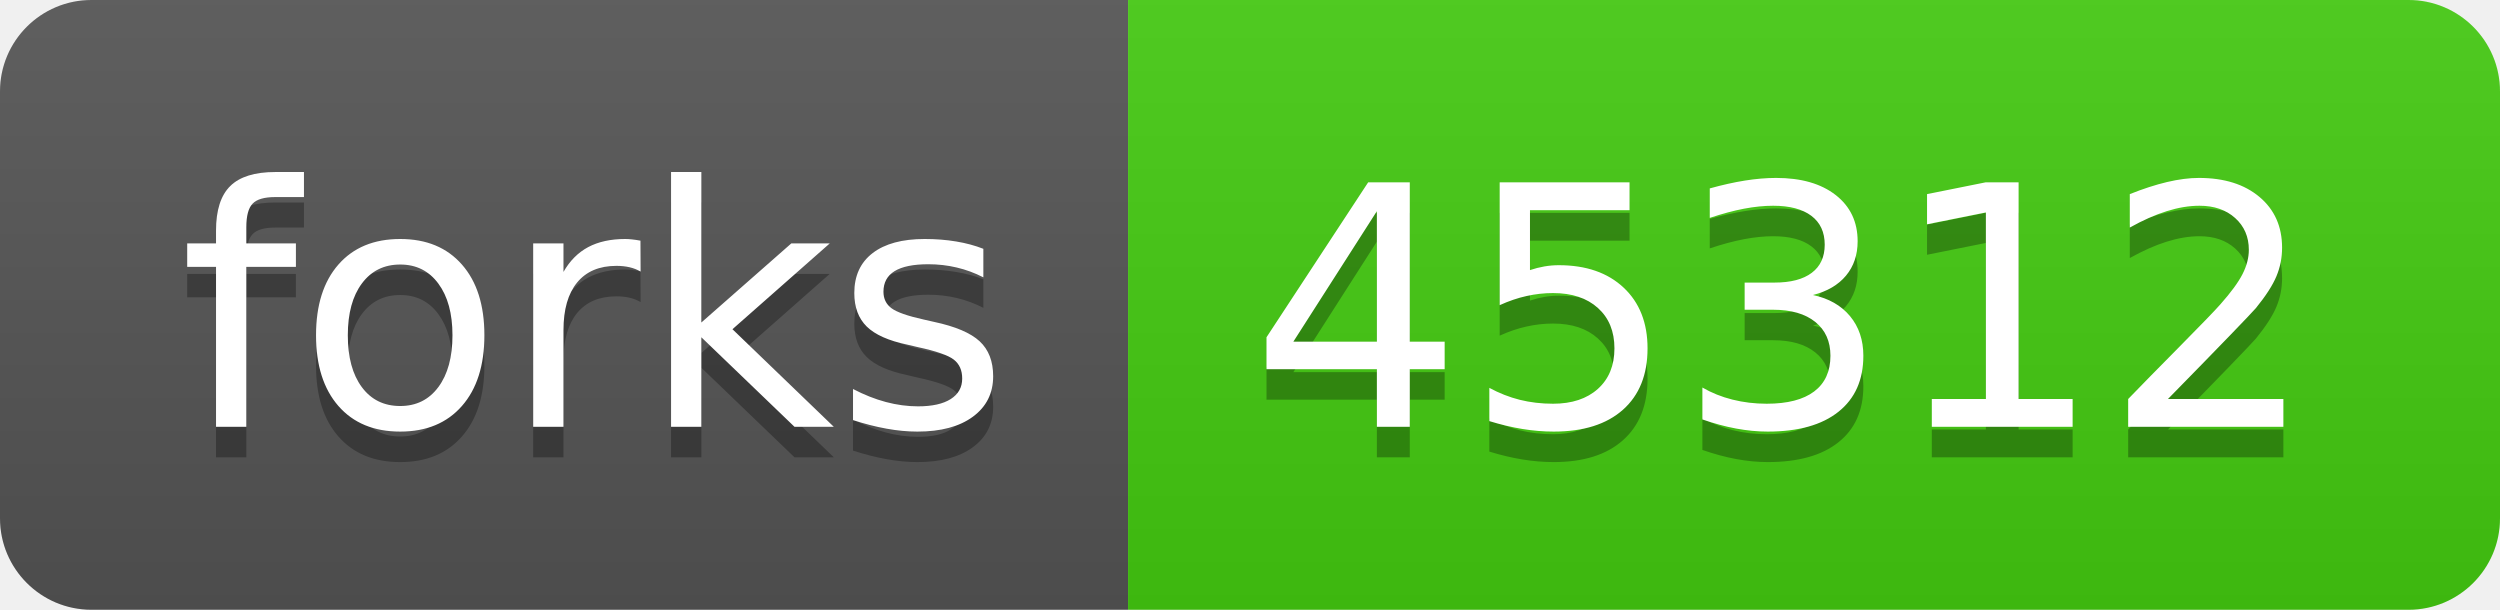
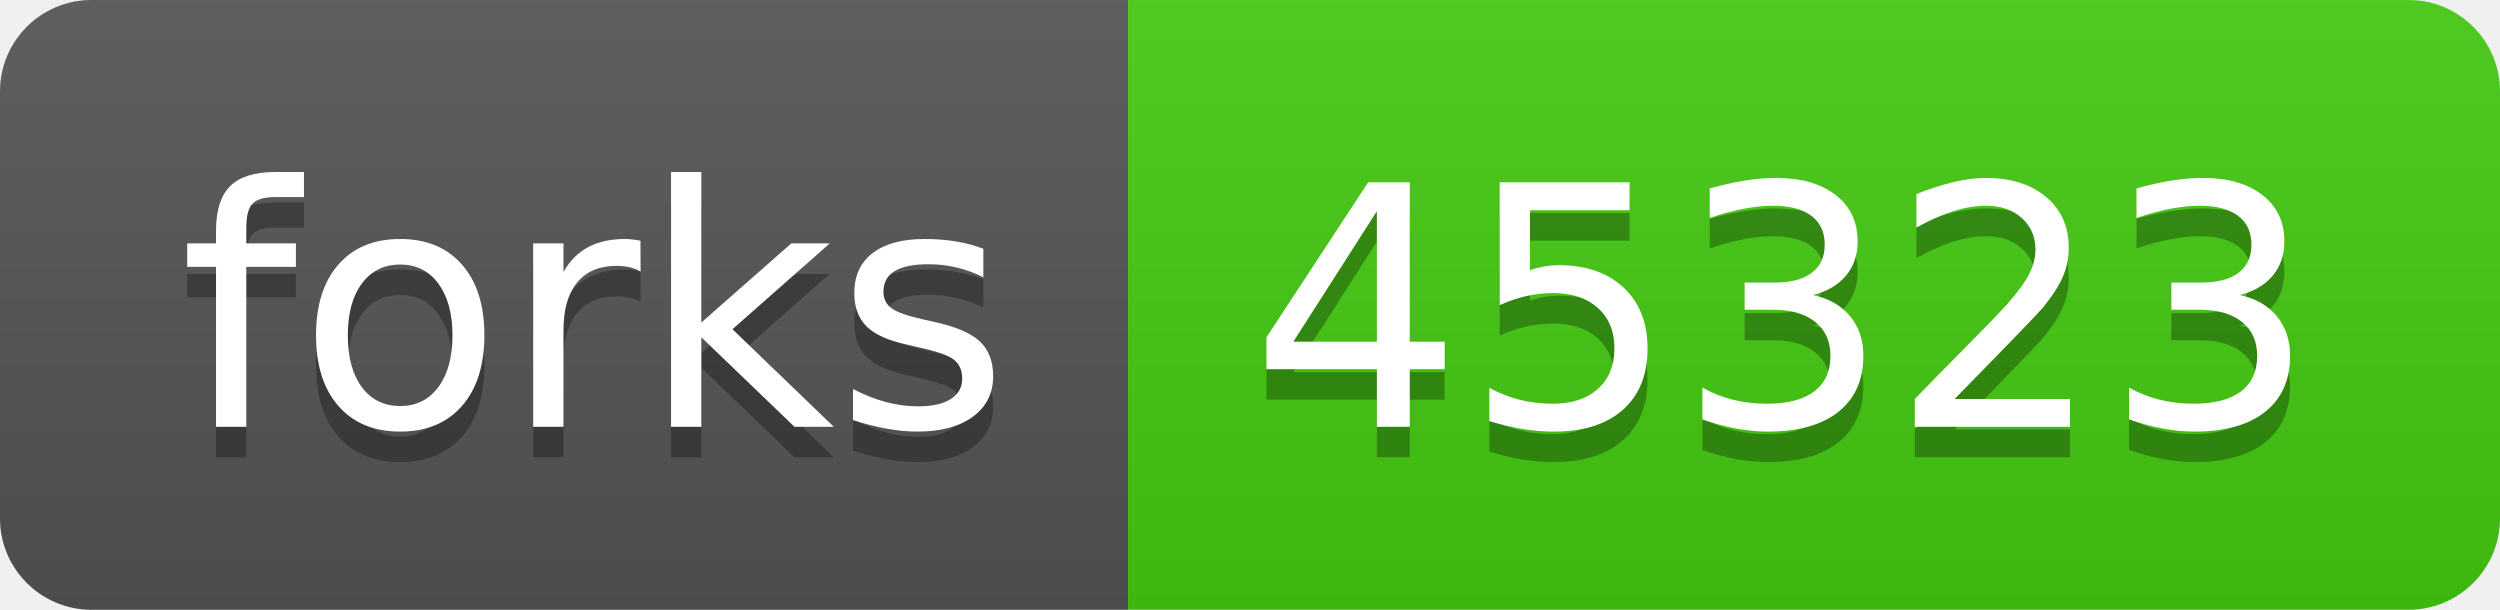
- <svg xmlns="http://www.w3.org/2000/svg" width="82" height="20" role="img" aria-label="forks: 45312">
+ <svg xmlns="http://www.w3.org/2000/svg" width="82" height="20" role="img" aria-label="forks: 45323">
  <linearGradient id="s" x2="0" y2="100%">
    <stop offset="0" stop-color="#bbb" stop-opacity=".1" />
    <stop offset="1" stop-opacity=".1" />
  </linearGradient>
  <clipPath id="r">
    <rect width="82" height="20" rx="3" fill="#fff" />
  </clipPath>
  <g clip-path="url(#r)">
    <rect width="37" height="20" fill="#555" />
    <rect x="37" width="45" height="20" fill="#4c1" />
    <rect width="82" height="20" fill="url(#s)" />
  </g>
  <g fill="#fff" text-anchor="middle" font-family="Verdana,Geneva,DejaVu Sans,sans-serif" text-rendering="geometricPrecision" font-size="110">
    <text aria-hidden="true" x="195" y="150" fill="#010101" fill-opacity=".3" transform="scale(.1)" textLength="270">forks</text>
    <text x="195" y="140" transform="scale(.1)" fill="#fff" textLength="270">forks</text>
-     <text aria-hidden="true" x="585" y="150" fill="#010101" fill-opacity=".3" transform="scale(.1)" textLength="350">45312</text>
-     <text x="585" y="140" transform="scale(.1)" fill="#fff" textLength="350">45312</text>
+     <text aria-hidden="true" x="585" y="150" fill="#010101" fill-opacity=".3" transform="scale(.1)" textLength="350">45323</text>
+     <text x="585" y="140" transform="scale(.1)" fill="#fff" textLength="350">45323</text>
  </g>
</svg>
